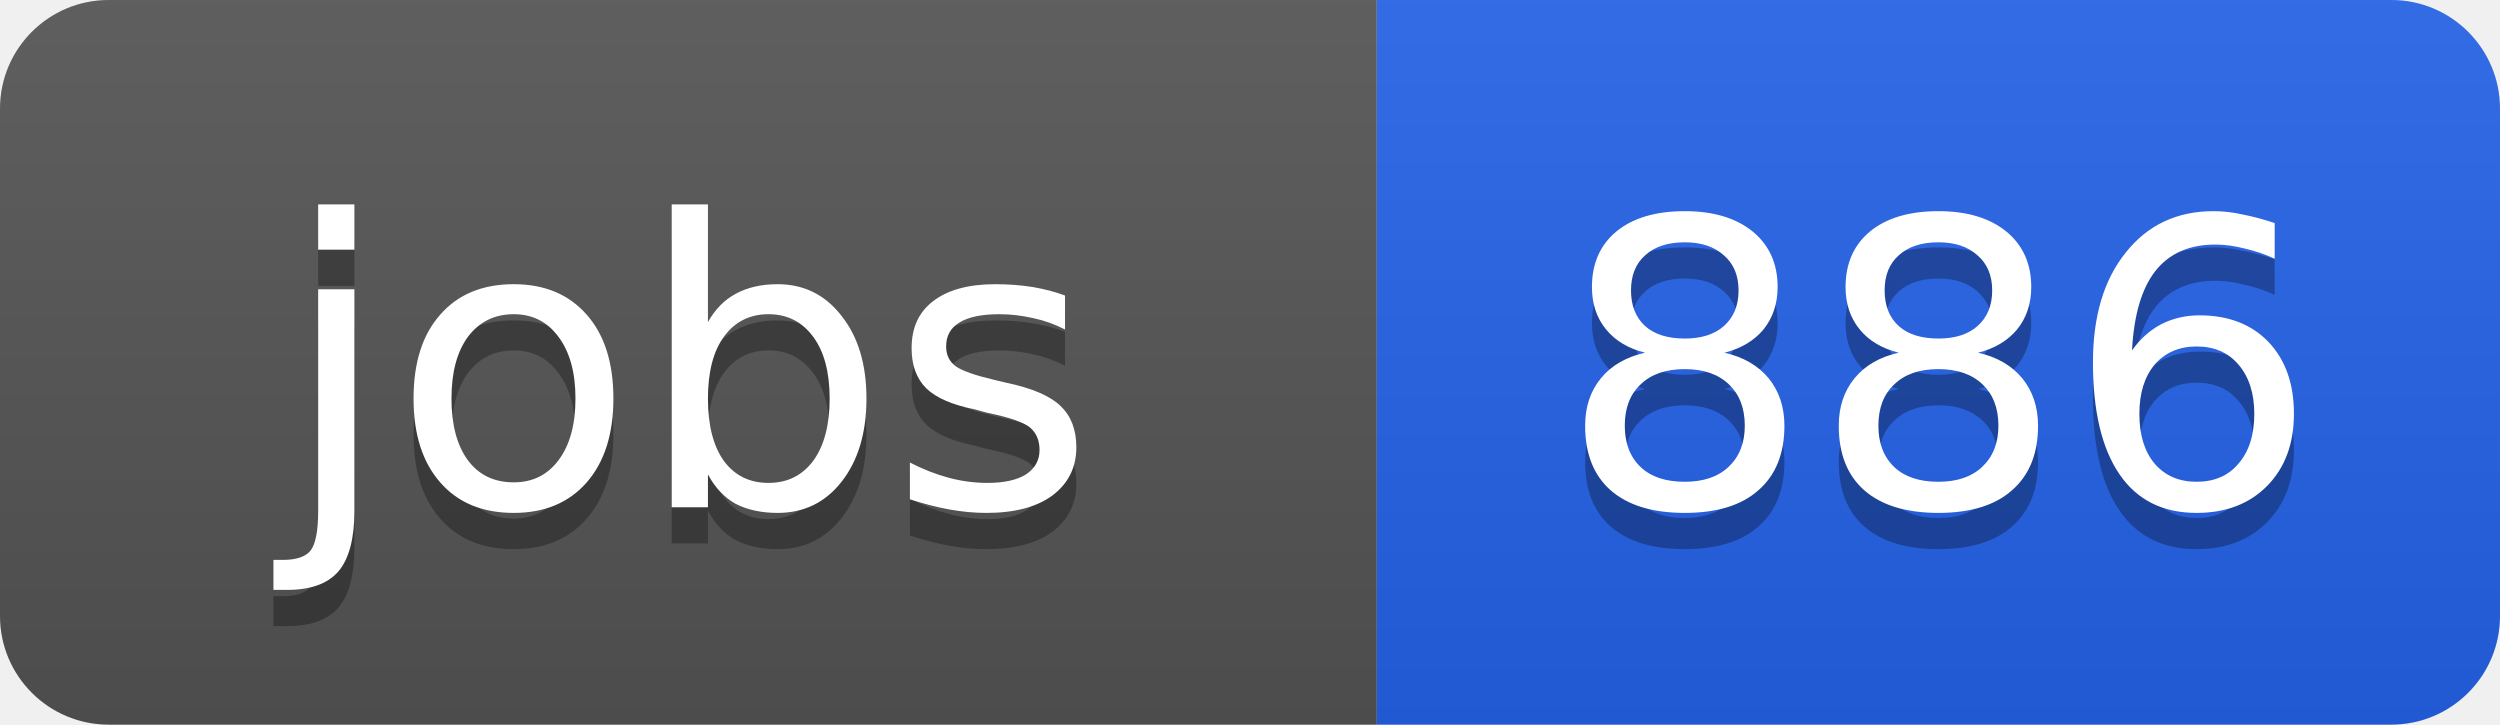
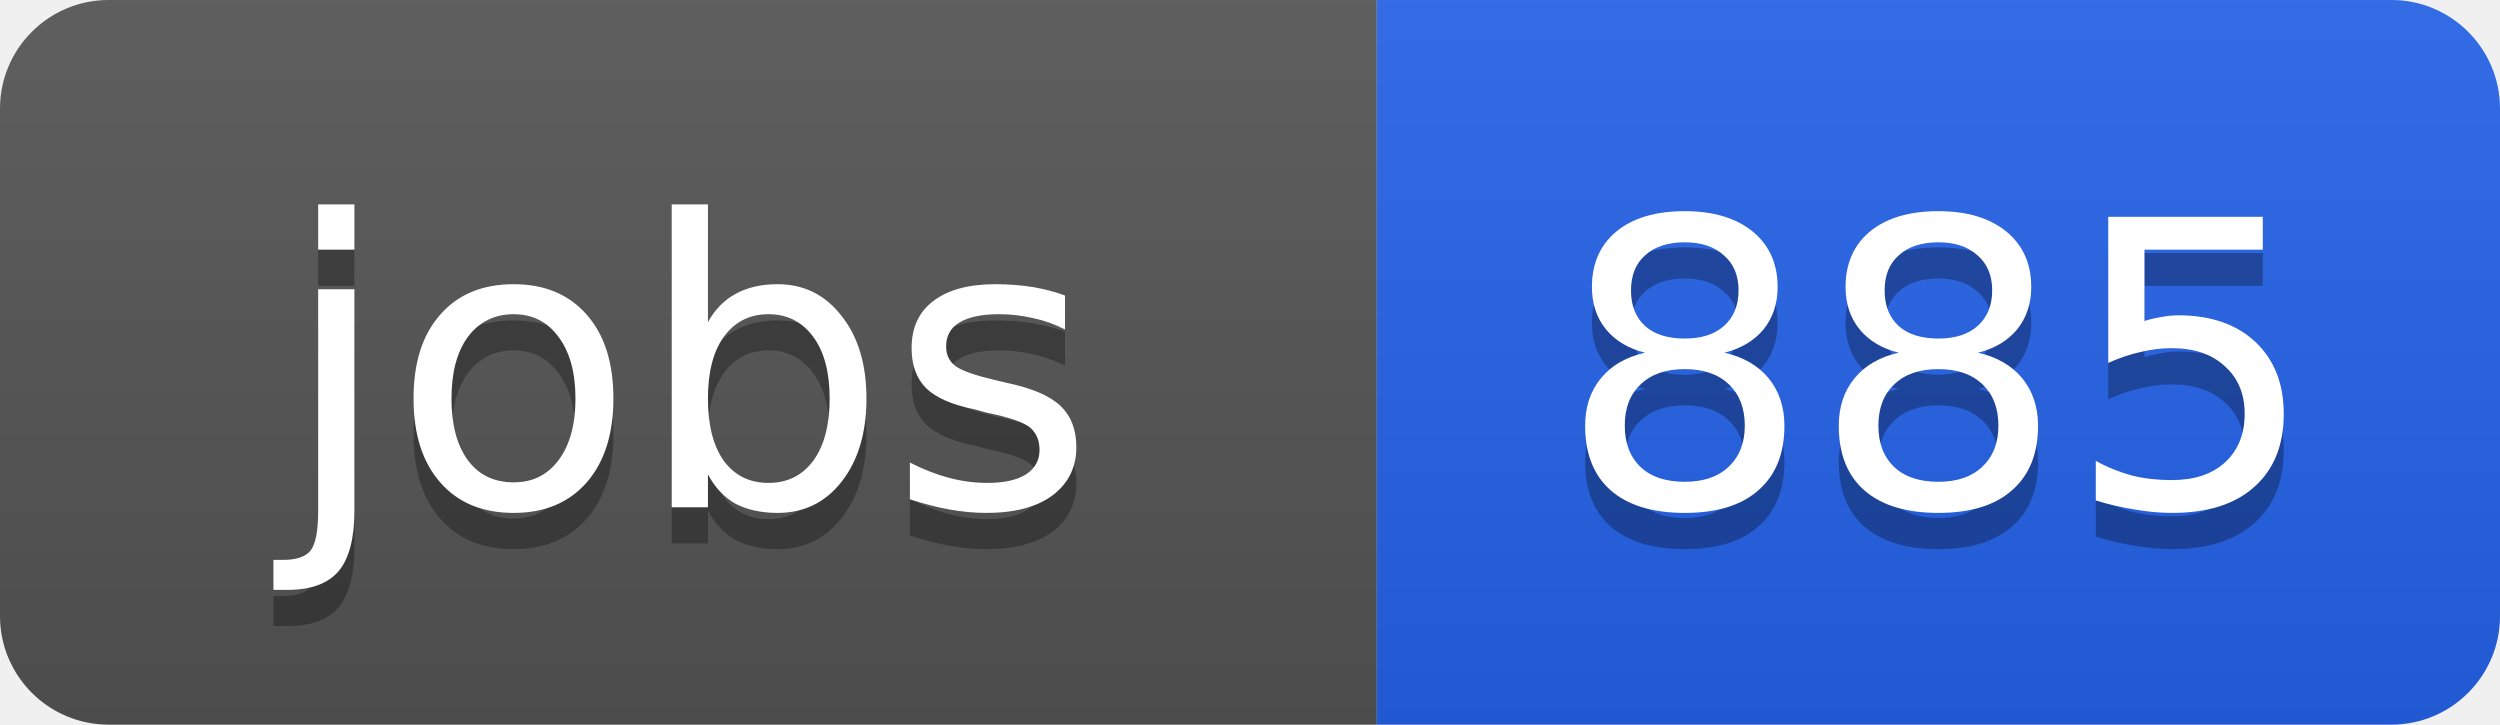
<svg xmlns="http://www.w3.org/2000/svg" width="69" height="20">
  <linearGradient id="b" x2="0" y2="100%">
    <stop offset="0" stop-color="#bbb" stop-opacity=".1" />
    <stop offset="1" stop-opacity=".1" />
  </linearGradient>
  <clipPath id="a">
    <rect width="69" height="20" rx="3" fill="#fff" />
  </clipPath>
  <g clip-path="url(#a)">
    <path fill="#555" d="M0 0h38v20H0z" />
    <path fill="#2563eb" d="M38 0h31v20H38z" />
    <path fill="url(#b)" d="M0 0h69v20H0z" />
  </g>
  <g fill="#fff" text-anchor="middle" font-family="DejaVu Sans,Verdana,Geneva,sans-serif" font-size="11">
    <text x="19" y="15" fill="#010101" fill-opacity=".3">jobs</text>
    <text x="19" y="14">jobs</text>
-     <text x="53.5" y="15" fill="#010101" fill-opacity=".3">886</text>
-     <text x="53.5" y="14">886</text>
+     <text x="53.5" y="15" fill="#010101" fill-opacity=".3">885</text>
+     <text x="53.5" y="14">885</text>
  </g>
</svg>
